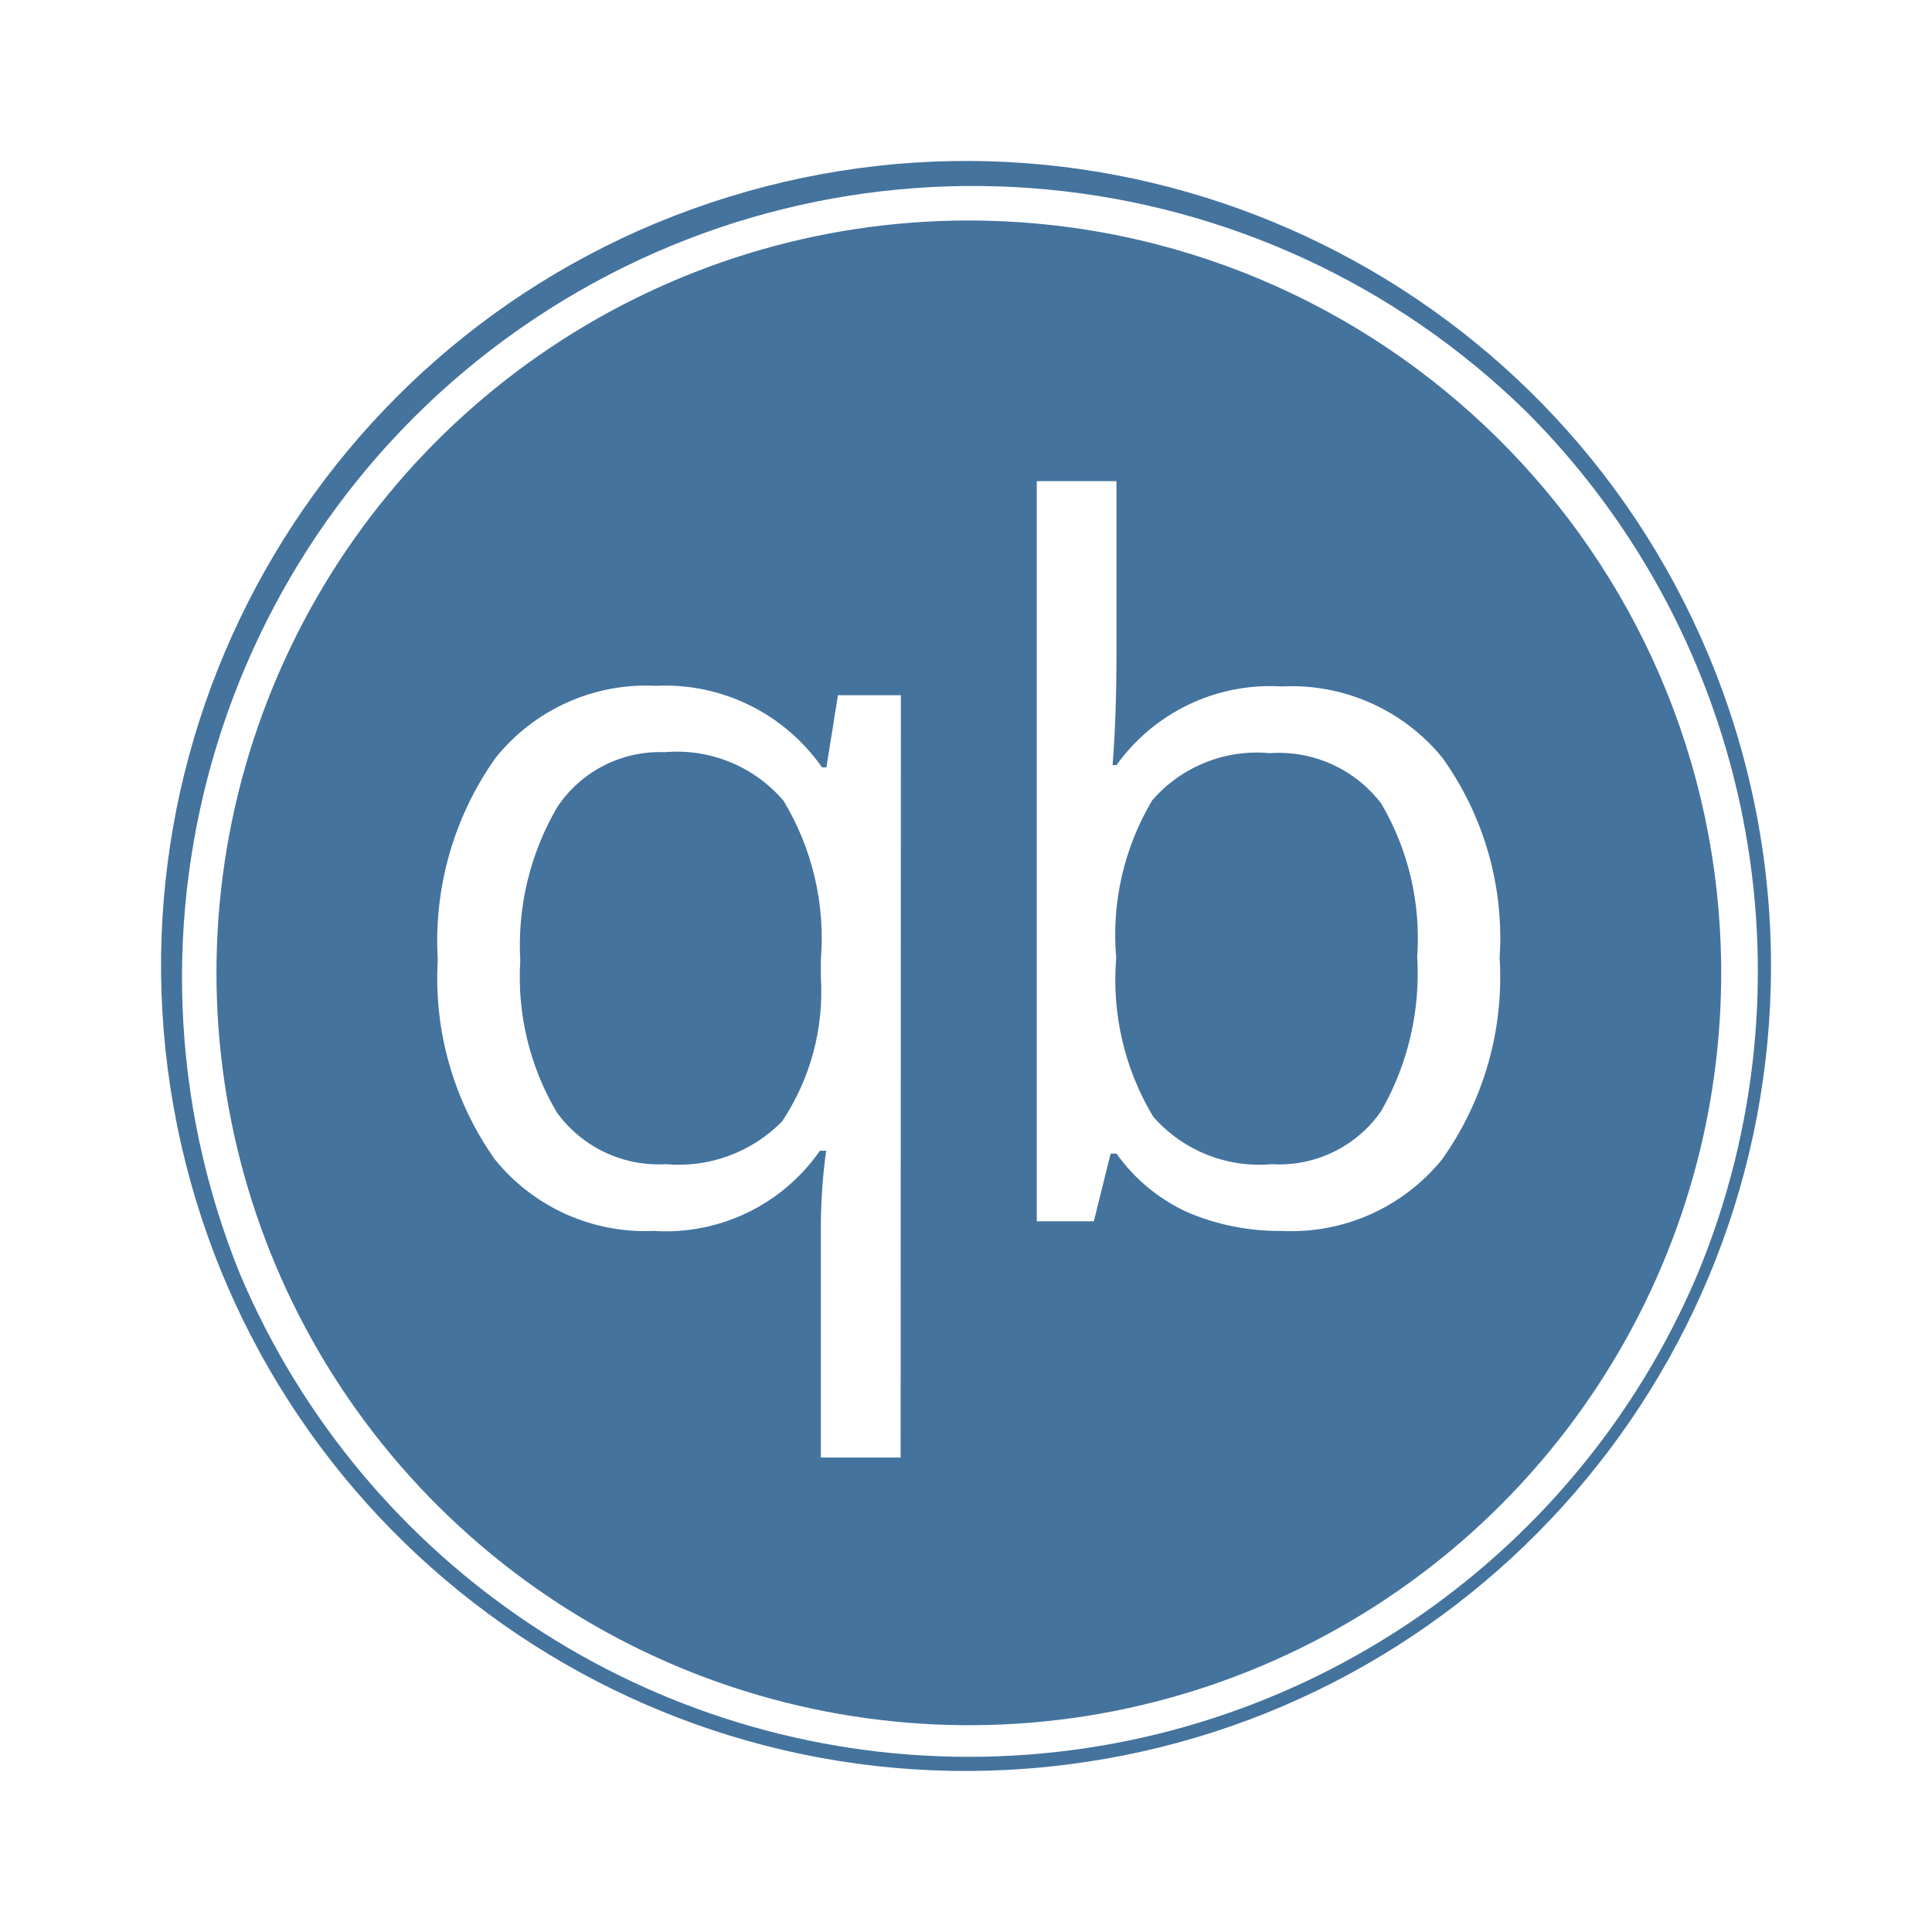
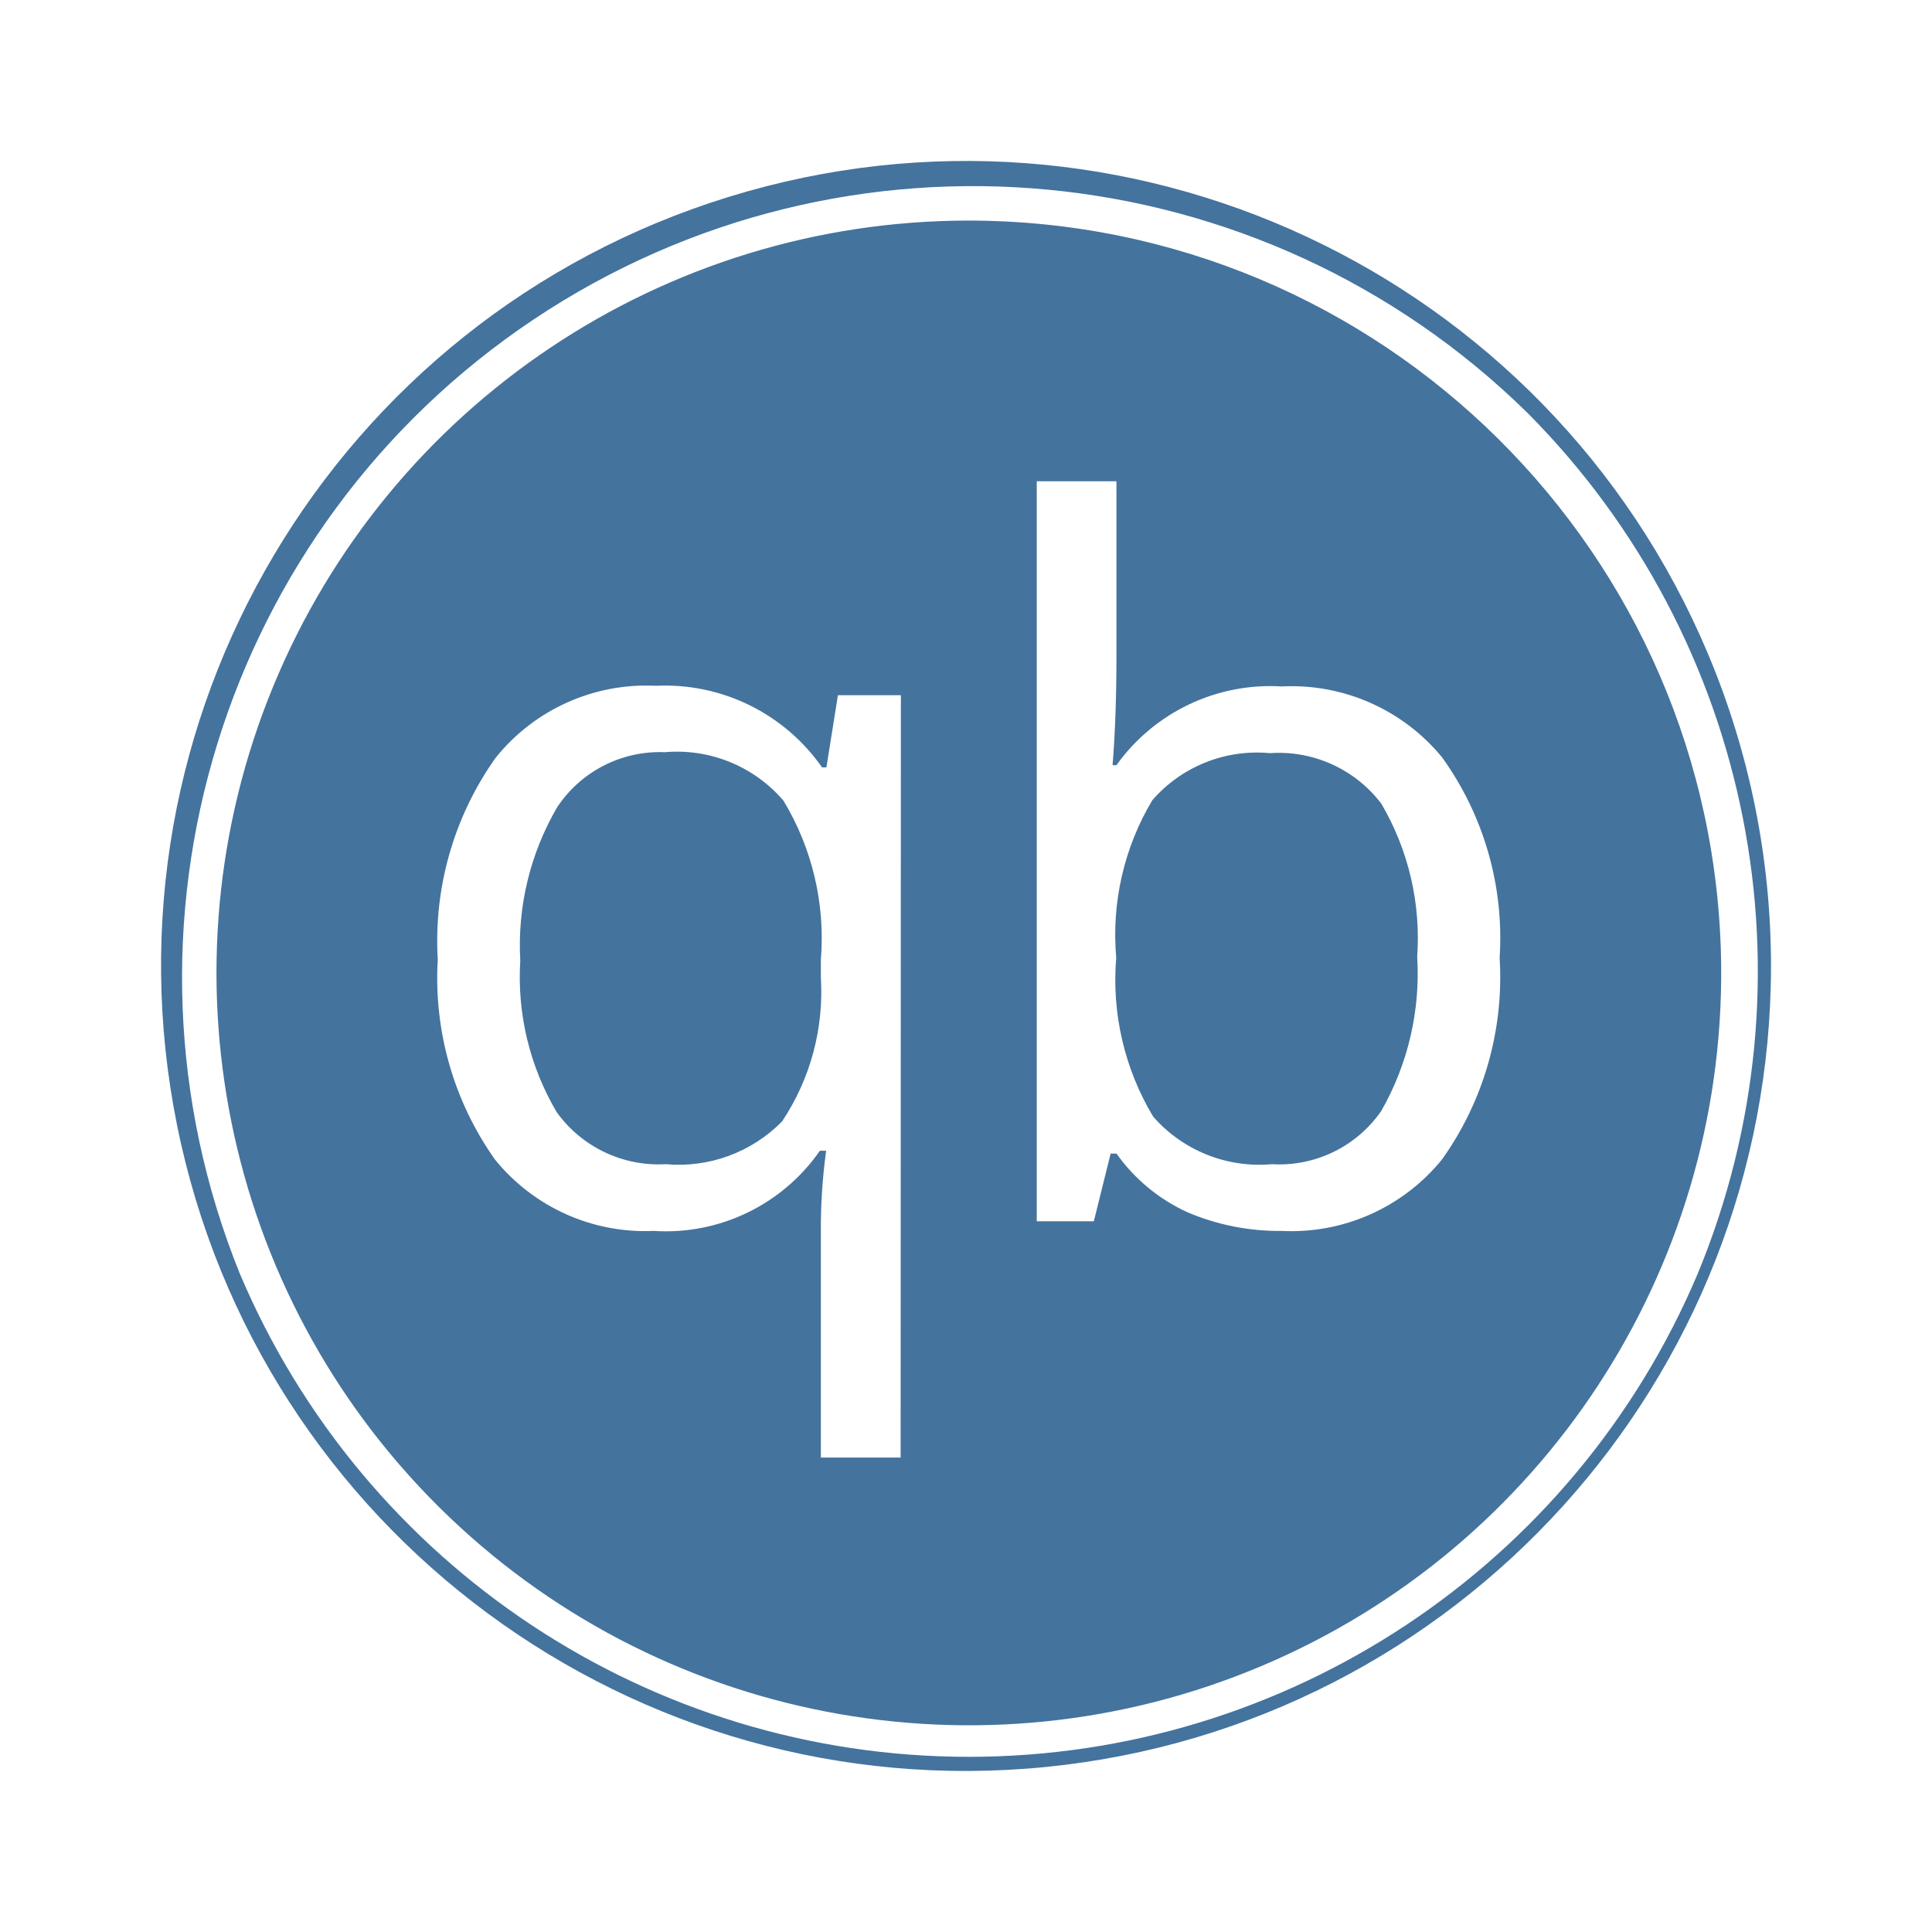
<svg xmlns="http://www.w3.org/2000/svg" viewBox="0 0 24 24">
-   <path fill="#44739e" d="M12.035 2.739a9.346 9.346 0 1 0 9.346 9.26 9.357 9.357 0 0 0-9.346-9.26m-.847 15.367h-.991v-2.797a7 7 0 0 1 .066-1.014h-.078a2.33 2.33 0 0 1-2.064.996 2.4 2.4 0 0 1-1.974-.889 3.9 3.9 0 0 1-.709-2.481 3.93 3.93 0 0 1 .717-2.505 2.4 2.4 0 0 1 1.993-.897 2.38 2.38 0 0 1 2.064 1.014h.054l.143-.897h.782Zm6.726-3.704a2.41 2.41 0 0 1-1.993.889 2.9 2.9 0 0 1-1.17-.232 2.2 2.2 0 0 1-.882-.729h-.072l-.209.841h-.709V5.977h.99v2.168q0 .759-.048 1.36h.048a2.35 2.35 0 0 1 2.052-.978 2.42 2.42 0 0 1 1.993.881 3.84 3.84 0 0 1 .715 2.491 3.9 3.9 0 0 1-.715 2.503m3.302-6.283a9.999 9.999 0 1 0 .784 3.88 10 10 0 0 0-.784-3.88m-.127 7.705a9.832 9.832 0 0 1-18.109 0A9.826 9.826 0 0 1 18.983 5.136a9.835 9.835 0 0 1 2.106 10.688m-12.83-6.48a1.53 1.53 0 0 0-1.336.681 3.4 3.4 0 0 0-.46 1.908 3.3 3.3 0 0 0 .454 1.885 1.56 1.56 0 0 0 1.354.644 1.8 1.8 0 0 0 1.444-.531 2.9 2.9 0 0 0 .482-1.789v-.221a3.3 3.3 0 0 0-.464-1.974 1.74 1.74 0 0 0-1.474-.603m7.515.012a1.72 1.72 0 0 0-1.46.585 3.26 3.26 0 0 0-.448 1.956 3.3 3.3 0 0 0 .459 1.974 1.75 1.75 0 0 0 1.473.591 1.54 1.54 0 0 0 1.361-.662 3.44 3.44 0 0 0 .446-1.915 3.3 3.3 0 0 0-.446-1.902 1.6 1.6 0 0 0-1.385-.627" />
+   <path fill="#44739e" d="M12.035 2.74a9.346 9.346 0 1 0 9.346 9.259 9.357 9.357 0 0 0-9.346-9.259m-.847 15.366h-.991v-2.797a7 7 0 0 1 .066-1.014h-.078a2.33 2.33 0 0 1-2.064.996 2.4 2.4 0 0 1-1.974-.889 3.9 3.9 0 0 1-.709-2.481 3.93 3.93 0 0 1 .717-2.505 2.4 2.4 0 0 1 1.993-.897 2.38 2.38 0 0 1 2.064 1.014h.054l.143-.897h.782Zm6.726-3.704a2.41 2.41 0 0 1-1.993.889 2.9 2.9 0 0 1-1.17-.232 2.2 2.2 0 0 1-.882-.729h-.072l-.209.841h-.709V5.978h.99v2.167q0 .759-.048 1.36h.048a2.35 2.35 0 0 1 2.052-.978 2.42 2.42 0 0 1 1.993.881 3.84 3.84 0 0 1 .715 2.491 3.9 3.9 0 0 1-.715 2.503m3.302-6.283a9.999 9.999 0 1 0 .784 3.88 10 10 0 0 0-.784-3.88m-.127 7.705a9.832 9.832 0 0 1-18.109 0A9.826 9.826 0 0 1 18.983 5.137a9.835 9.835 0 0 1 2.106 10.687m-12.83-6.48a1.53 1.53 0 0 0-1.336.681 3.4 3.4 0 0 0-.46 1.908 3.3 3.3 0 0 0 .454 1.885 1.56 1.56 0 0 0 1.354.644 1.8 1.8 0 0 0 1.444-.531 2.9 2.9 0 0 0 .482-1.789v-.221a3.3 3.3 0 0 0-.464-1.974 1.74 1.74 0 0 0-1.474-.603m7.515.012a1.72 1.72 0 0 0-1.46.585 3.26 3.26 0 0 0-.448 1.956 3.3 3.3 0 0 0 .459 1.974 1.75 1.75 0 0 0 1.473.591 1.54 1.54 0 0 0 1.361-.662 3.44 3.44 0 0 0 .446-1.915 3.3 3.3 0 0 0-.446-1.902 1.6 1.6 0 0 0-1.385-.627" />
</svg>
